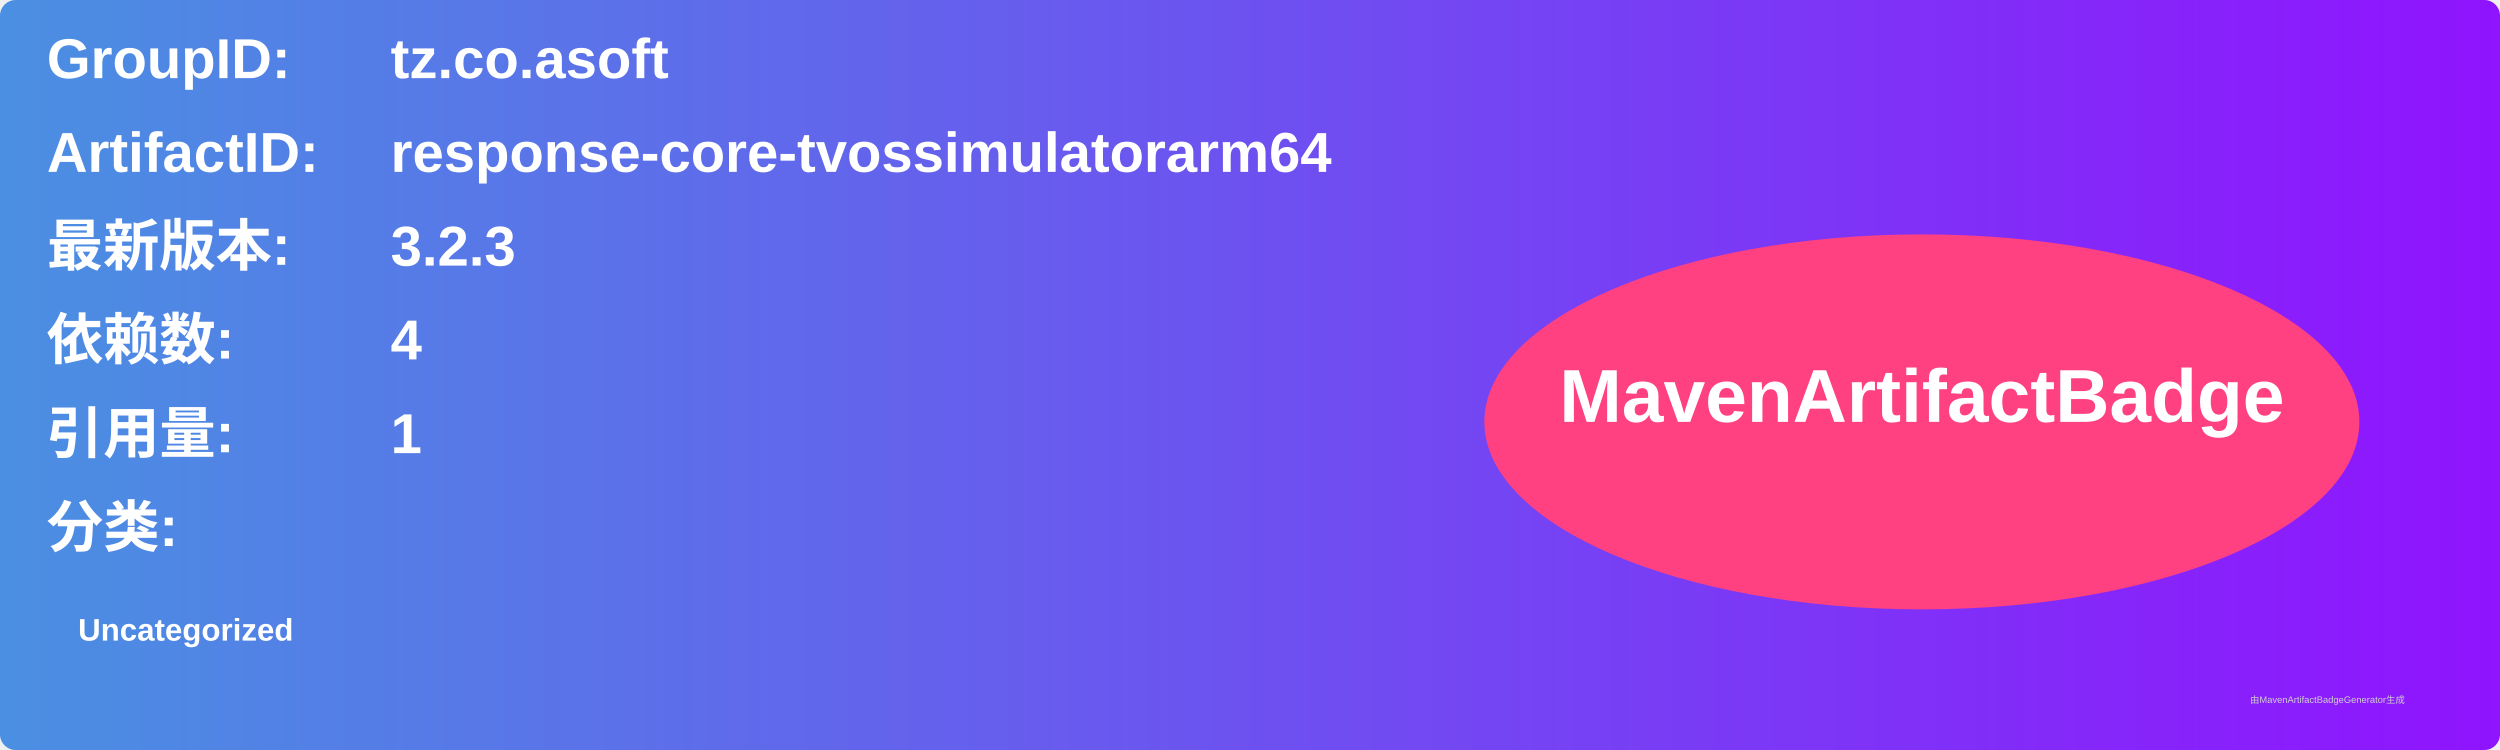
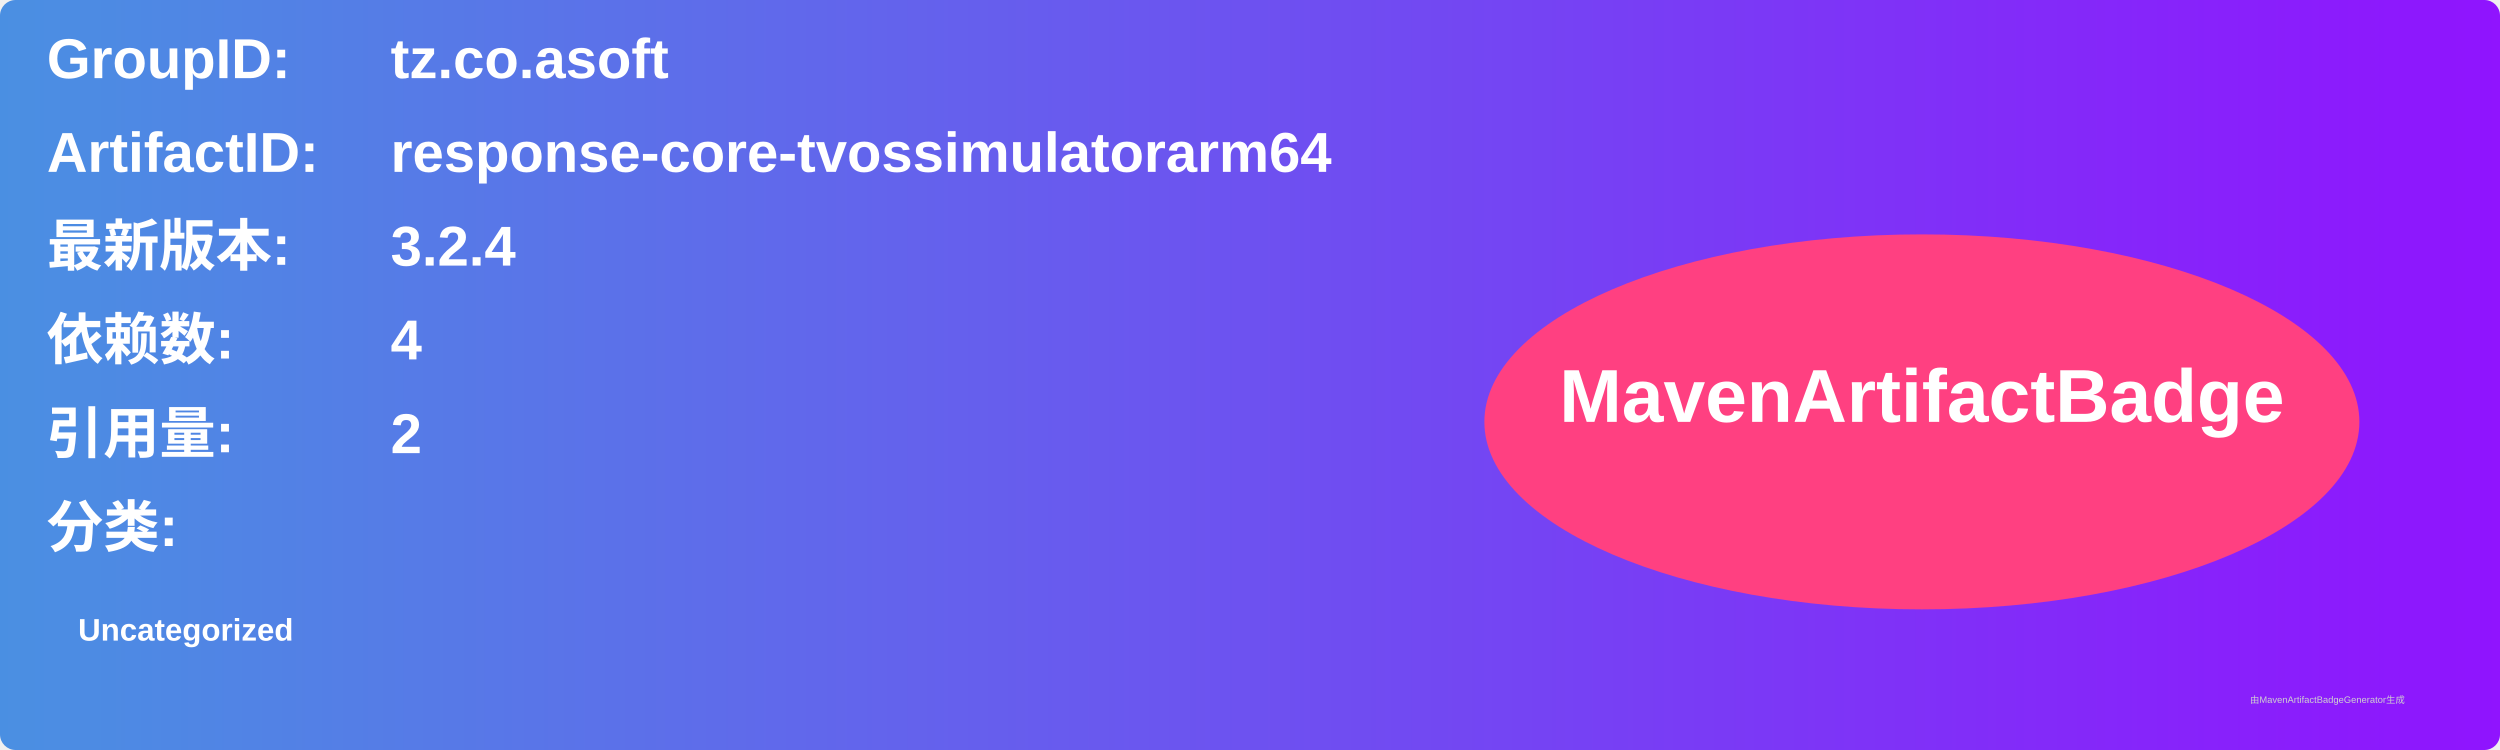
<svg xmlns="http://www.w3.org/2000/svg" width="800" height="240" viewBox="0 0 800 240">
  <linearGradient id="grad" x1="0%" y1="0%" x2="100%" y2="0%">
    <stop offset="0%" stop-color="#4a90e2" />
    <stop offset="100%" stop-color="#9013fe" />
  </linearGradient>
  <rect width="100%" height="100%" rx="5" ry="5" fill="url(#grad)" />
  <g transform="translate(15, 15)">
    <text x="0" y="10" font-family="Arial" font-size="18" fill="white" font-weight="bold" width="260">GroupID:</text>
    <text x="110" y="10" font-family="Arial" font-size="18" fill="white" font-weight="bold" width="460">tz.co.asoft</text>
    <text x="0" y="40" font-family="Arial" font-size="18" fill="white" font-weight="bold" width="260">ArtifactID:</text>
    <text x="110" y="40" font-family="Arial" font-size="18" fill="white" font-weight="bold" width="460">response-core-tvossimulatorarm64</text>
    <text x="0" y="70" font-family="Arial" font-size="18" fill="white" font-weight="bold">最新版本:</text>
    <text x="110" y="70" font-family="Arial" font-size="18" fill="white" font-weight="bold">
-       <tspan font-weight="bold">3.2.3</tspan>
+       <tspan font-weight="bold">3.2.4</tspan>
    </text>
    <text x="0" y="100" font-family="Arial" font-size="18" fill="white" font-weight="bold">依赖数: </text>
    <text x="110" y="100" font-family="Arial" font-size="18" fill="white">
      <tspan font-weight="bold">4</tspan>
    </text>
    <text x="0" y="130" font-family="Arial" font-size="18" fill="white" font-weight="bold">引用量: </text>
    <text x="110" y="130" font-family="Arial" font-size="18" fill="white">
-       <tspan font-weight="bold">1</tspan>
+       <tspan font-weight="bold">2</tspan>
    </text>
    <text x="0" y="160" font-family="Arial" font-size="18" fill="white" font-weight="bold">分类:</text>
    <text x="10" y="190" font-family="Arial" font-size="10" fill="white">
      <tspan font-weight="bold">Uncategorized</tspan>
    </text>
    <ellipse cx="600" cy="120" rx="140" ry="60" fill="#ff4081" />
    <text x="600" y="120" text-anchor="middle" font-family="Arial" font-size="24" fill="white" font-weight="bold">MavenArtifactBadge</text>
  </g>
  <text x="720" y="225" font-family="Arial" font-size="3" fill="#d0d0d0">由MavenArtifactBadgeGenerator生成</text>
</svg>
